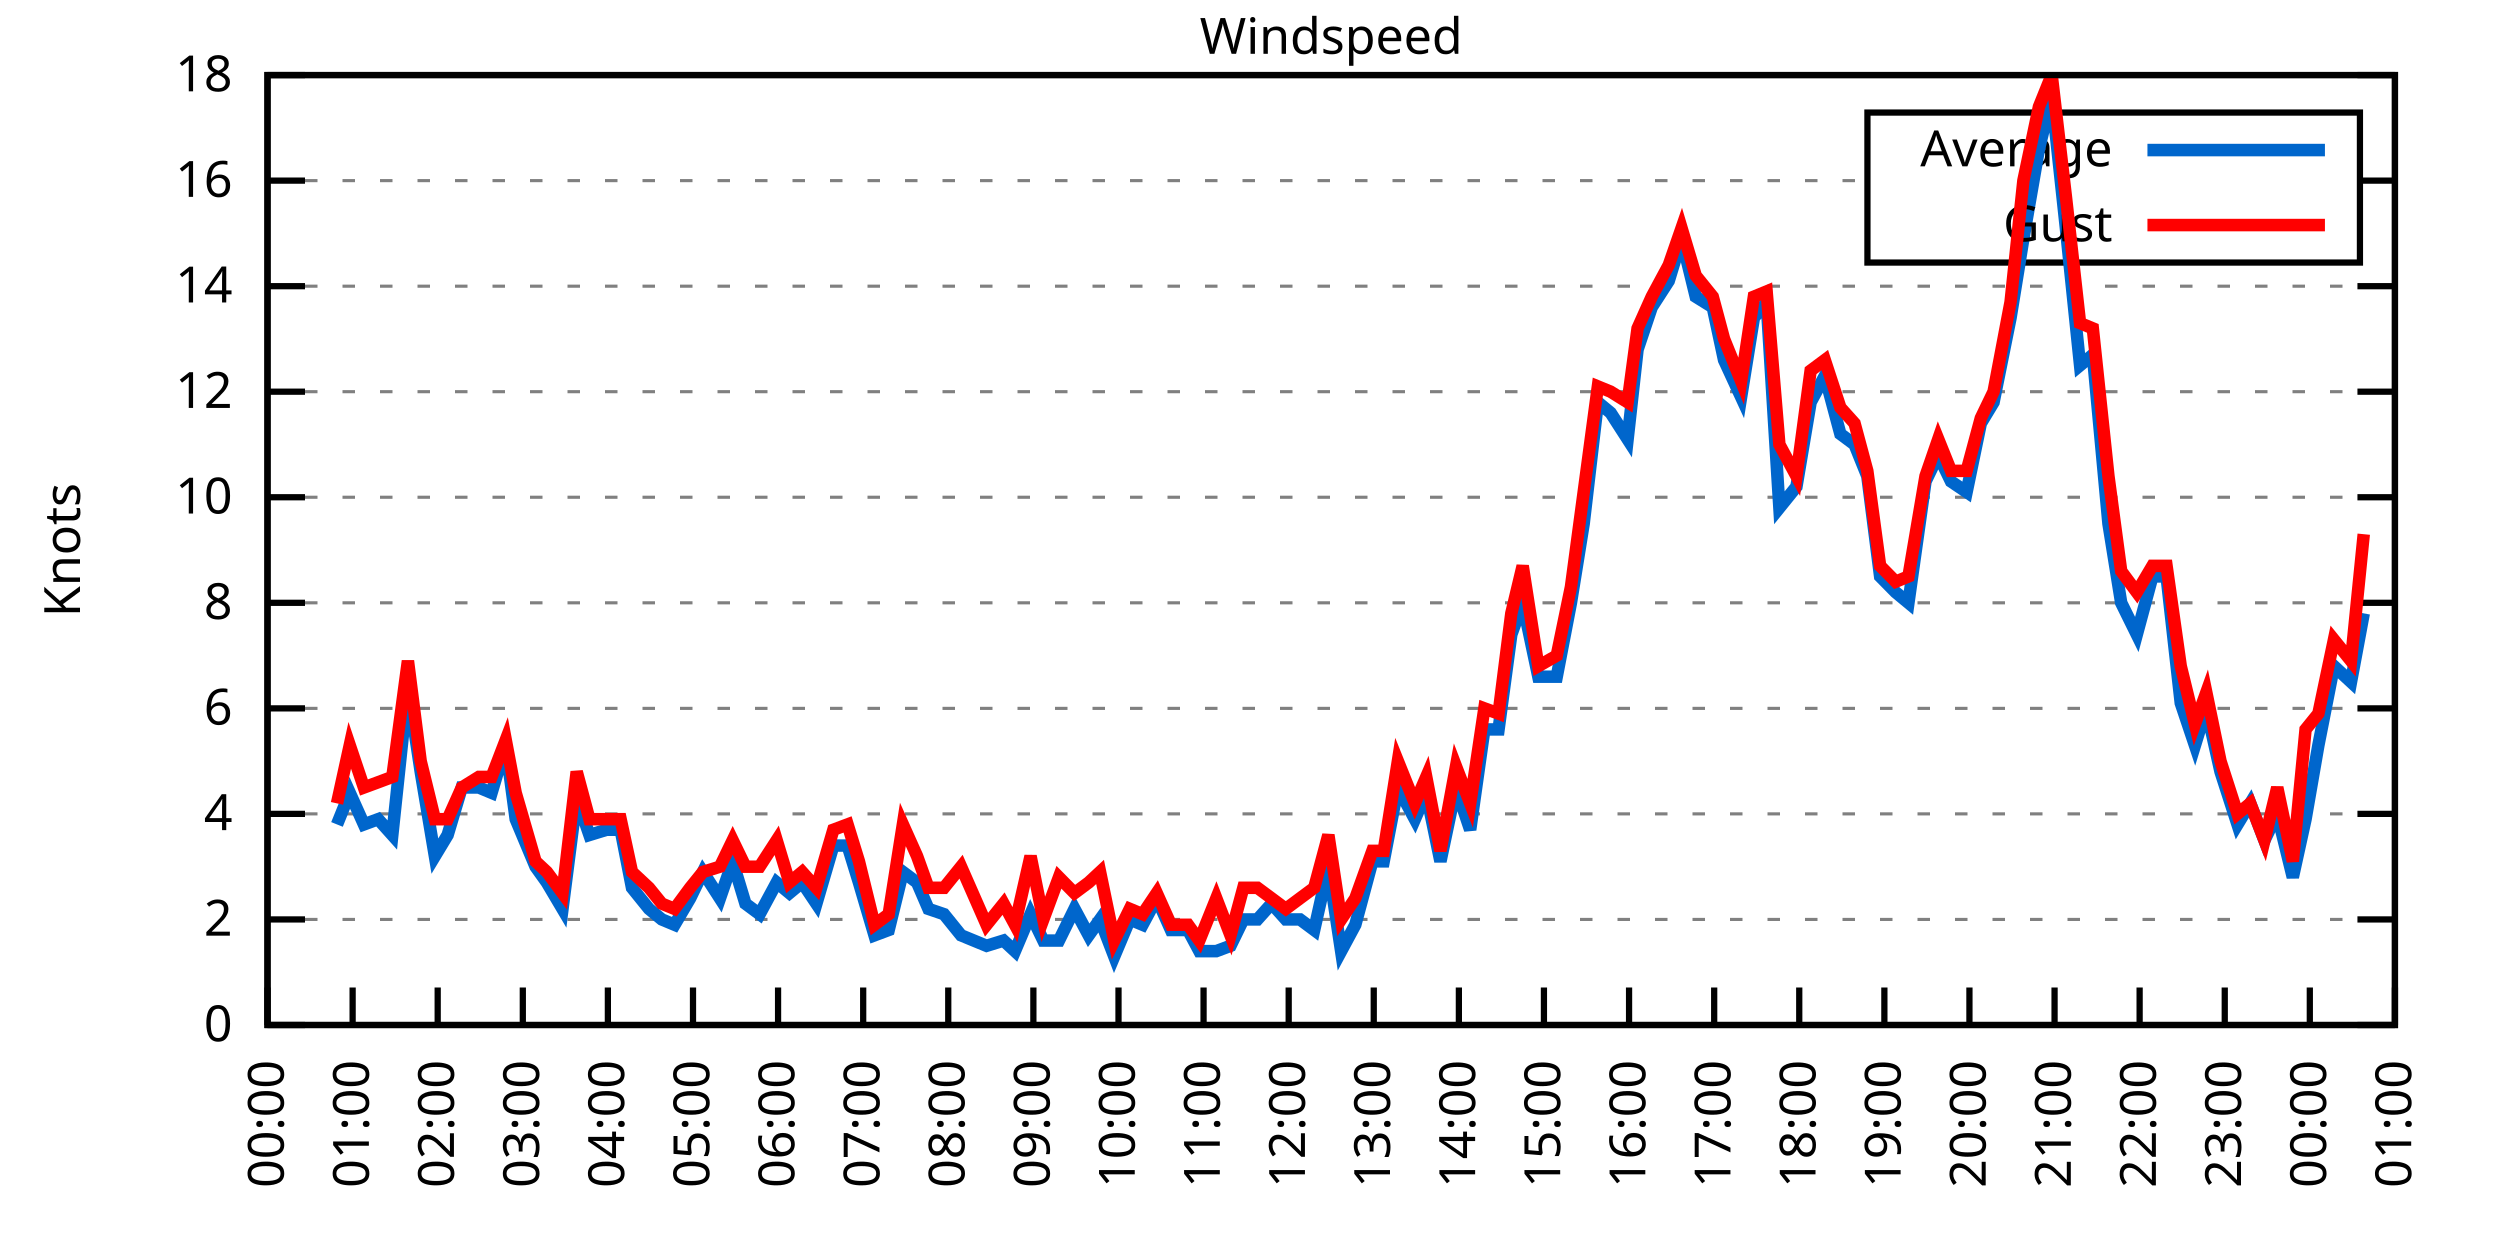
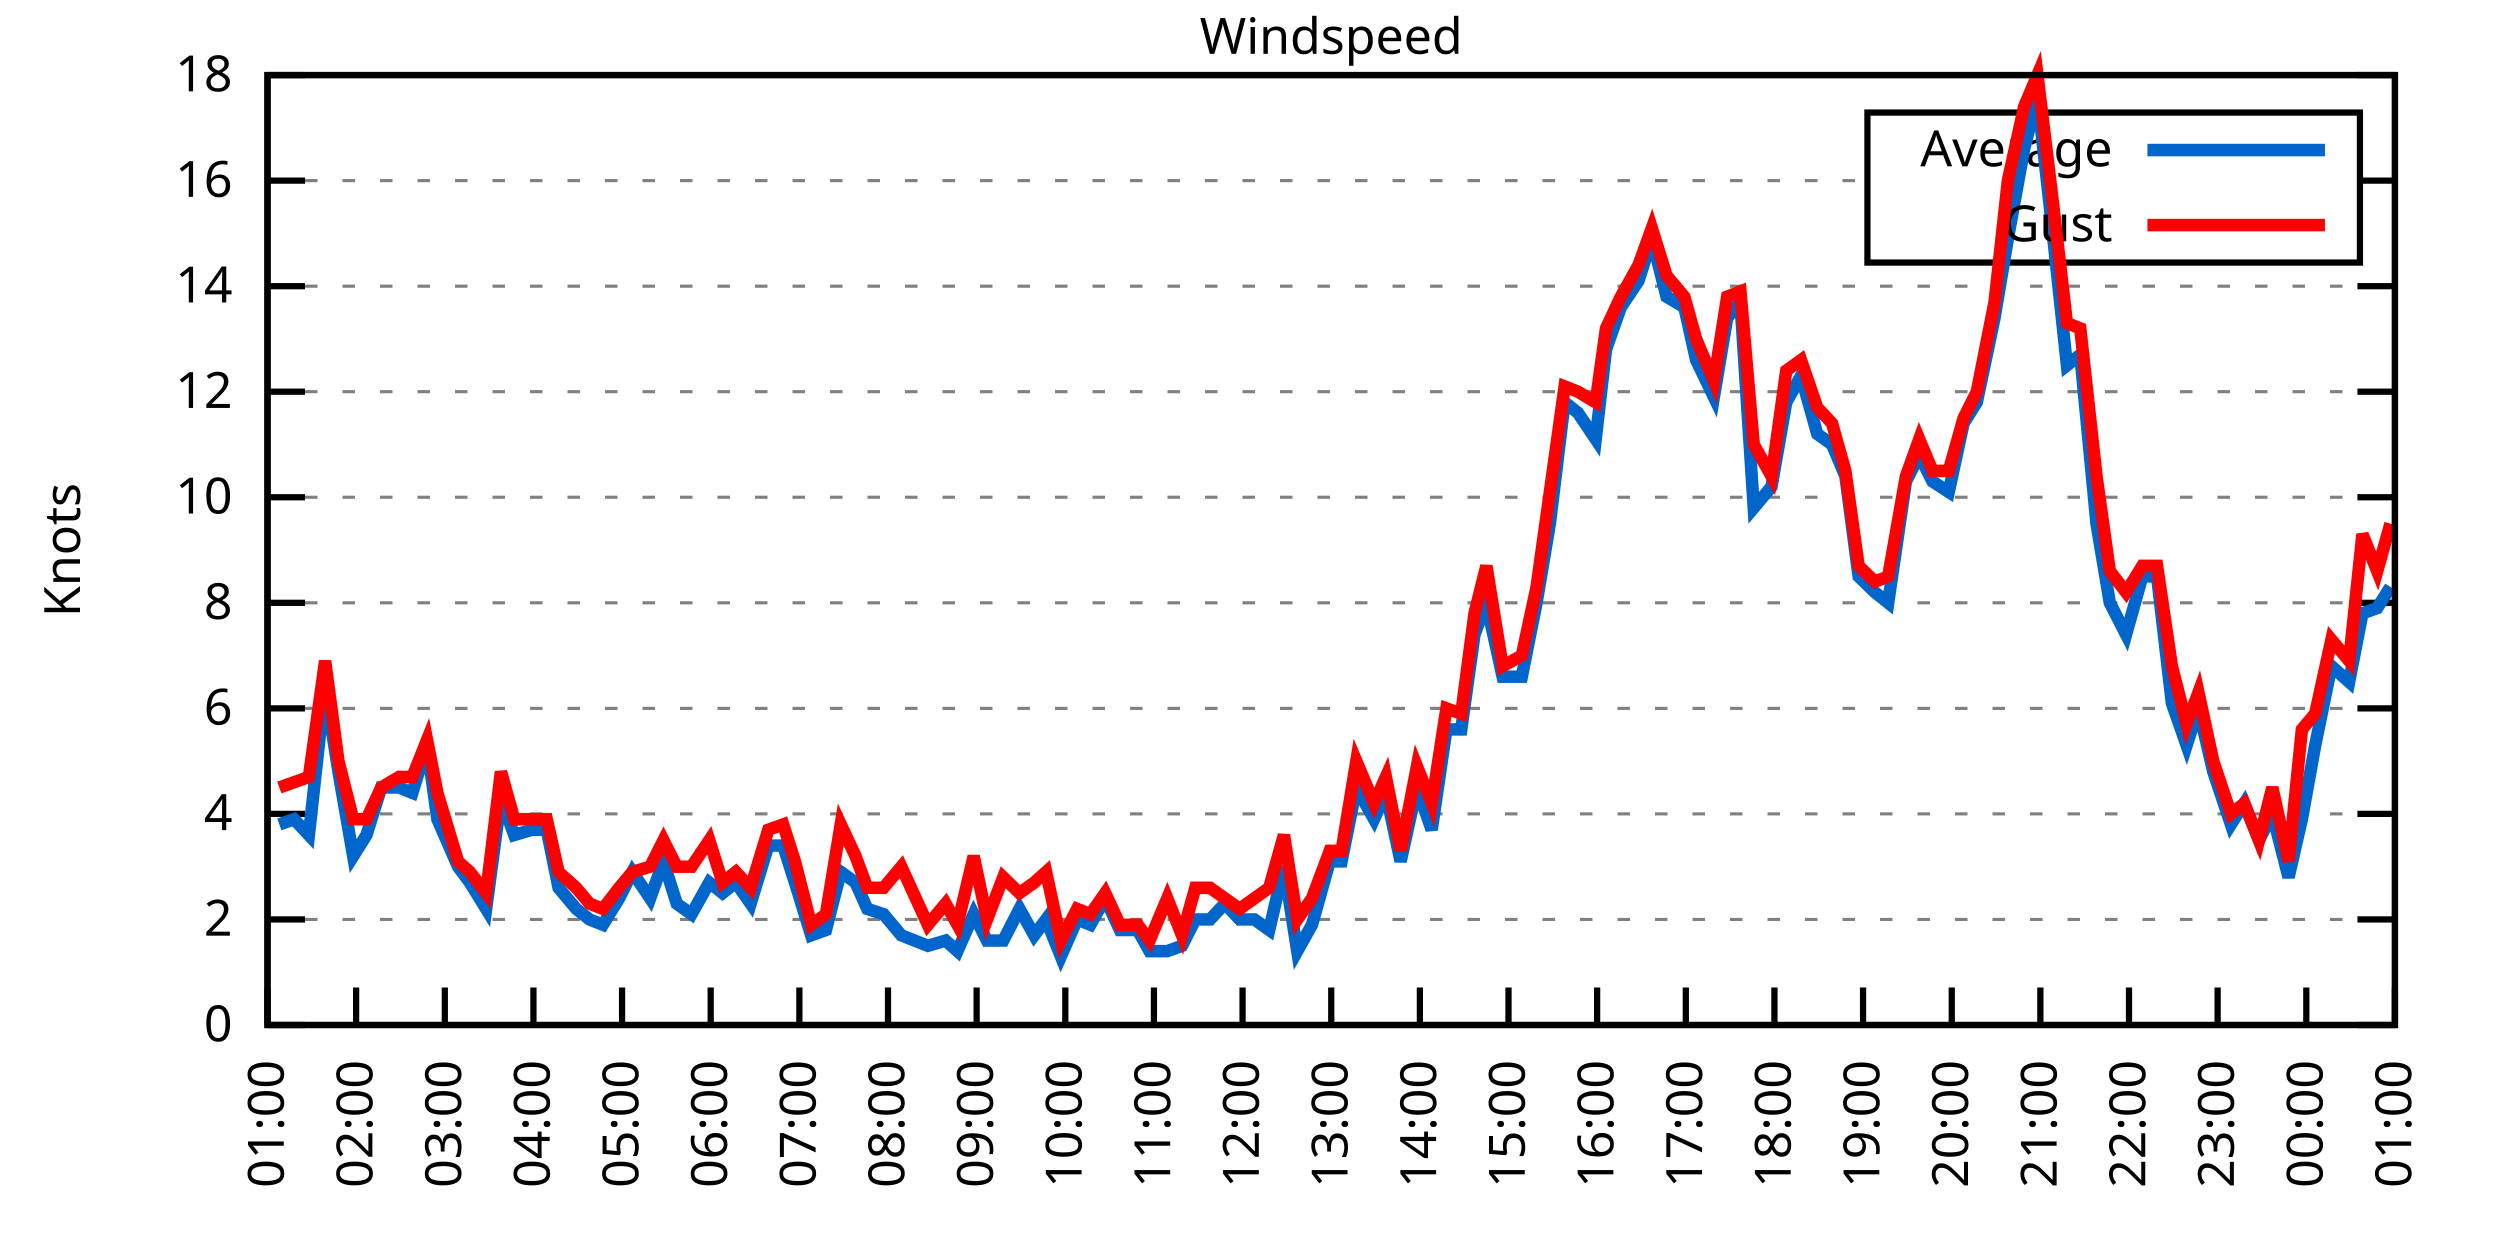
<svg xmlns="http://www.w3.org/2000/svg" xmlns:xlink="http://www.w3.org/1999/xlink" width="400" height="200" viewBox="0 0 400 200">
  <g id="gnuplot_canvas">
    <rect x="0" y="0" width="400" height="200" fill="none" />
    <defs>
      <circle id="gpDot" r="0.5" stroke-width="0.5" stroke="currentColor" />
      <path id="gpPt0" stroke-width="0.333" stroke="currentColor" d="M-1,0 h2 M0,-1 v2" />
      <path id="gpPt1" stroke-width="0.333" stroke="currentColor" d="M-1,-1 L1,1 M1,-1 L-1,1" />
      <path id="gpPt2" stroke-width="0.333" stroke="currentColor" d="M-1,0 L1,0 M0,-1 L0,1 M-1,-1 L1,1 M-1,1 L1,-1" />
      <rect id="gpPt3" stroke-width="0.333" stroke="currentColor" x="-1" y="-1" width="2" height="2" />
      <rect id="gpPt4" stroke-width="0.333" stroke="currentColor" fill="currentColor" x="-1" y="-1" width="2" height="2" />
      <circle id="gpPt5" stroke-width="0.333" stroke="currentColor" cx="0" cy="0" r="1" />
      <use xlink:href="#gpPt5" id="gpPt6" fill="currentColor" stroke="none" />
      <path id="gpPt7" stroke-width="0.333" stroke="currentColor" d="M0,-1.33 L-1.33,0.67 L1.33,0.67 z" />
      <use xlink:href="#gpPt7" id="gpPt8" fill="currentColor" stroke="none" />
      <use xlink:href="#gpPt7" id="gpPt9" stroke="currentColor" transform="rotate(180)" />
      <use xlink:href="#gpPt9" id="gpPt10" fill="currentColor" stroke="none" />
      <use xlink:href="#gpPt3" id="gpPt11" stroke="currentColor" transform="rotate(45)" />
      <use xlink:href="#gpPt11" id="gpPt12" fill="currentColor" stroke="none" />
      <path id="gpPt13" stroke-width="0.333" stroke="currentColor" d="M0,1.330 L1.265,0.411 L0.782,-1.067 L-0.782,-1.076 L-1.265,0.411 z" />
      <use xlink:href="#gpPt13" id="gpPt14" fill="currentColor" stroke="none" />
      <filter id="textbox" filterUnits="objectBoundingBox" x="0" y="0" height="1" width="1">
        <feFlood flood-color="white" flood-opacity="1" result="bgnd" />
        <feComposite in="SourceGraphic" in2="bgnd" operator="atop" />
      </filter>
      <filter id="greybox" filterUnits="objectBoundingBox" x="0" y="0" height="1" width="1">
        <feFlood flood-color="lightgrey" flood-opacity="1" result="grey" />
        <feComposite in="SourceGraphic" in2="grey" operator="atop" />
      </filter>
    </defs>
    <g fill="none" color="white" stroke="currentColor" stroke-width="1.00" stroke-linecap="butt" stroke-linejoin="miter">
</g>
    <g fill="none" color="black" stroke="currentColor" stroke-width="1.00" stroke-linecap="butt" stroke-linejoin="miter">
      <g stroke="none" shape-rendering="crispEdges">
        <polygon fill="rgb(255, 255, 255)" points="42.80,164.00 383.18,164.00 383.18,12.02 42.80,12.02 " />
      </g>
    </g>
    <g fill="none" color="black" stroke="currentColor" stroke-width="1.00" stroke-linecap="butt" stroke-linejoin="miter">
</g>
    <g fill="none" color="black" stroke="black" stroke-width="0.50" stroke-linecap="butt" stroke-linejoin="miter">
</g>
    <g fill="none" color="gray" stroke="currentColor" stroke-width="0.50" stroke-linecap="butt" stroke-linejoin="miter">
      <path stroke="gray" stroke-dasharray="2,4" class="gridline" d="M42.80,164.00 L383.19,164.00  " />
    </g>
    <g fill="none" color="gray" stroke="gray" stroke-width="1.00" stroke-linecap="butt" stroke-linejoin="miter">
</g>
    <g fill="none" color="black" stroke="currentColor" stroke-width="1.00" stroke-linecap="butt" stroke-linejoin="miter">
      <path stroke="black" d="M42.80,164.00 L48.80,164.00 M383.19,164.00 L377.19,164.00  " />
      <g transform="translate(37.20,166.60)" stroke="none" fill="black" font-family="Sans" font-size="8.00" text-anchor="end">
        <text>
          <tspan font-family="Sans"> 0</tspan>
        </text>
      </g>
    </g>
    <g fill="none" color="black" stroke="currentColor" stroke-width="1.00" stroke-linecap="butt" stroke-linejoin="miter">
</g>
    <g fill="none" color="black" stroke="black" stroke-width="0.50" stroke-linecap="butt" stroke-linejoin="miter">
</g>
    <g fill="none" color="gray" stroke="currentColor" stroke-width="0.50" stroke-linecap="butt" stroke-linejoin="miter">
      <path stroke="gray" stroke-dasharray="2,4" class="gridline" d="M42.80,147.11 L383.19,147.11  " />
    </g>
    <g fill="none" color="gray" stroke="gray" stroke-width="1.00" stroke-linecap="butt" stroke-linejoin="miter">
</g>
    <g fill="none" color="black" stroke="currentColor" stroke-width="1.00" stroke-linecap="butt" stroke-linejoin="miter">
      <path stroke="black" d="M42.80,147.11 L48.80,147.11 M383.19,147.11 L377.19,147.11  " />
      <g transform="translate(37.20,149.71)" stroke="none" fill="black" font-family="Sans" font-size="8.00" text-anchor="end">
        <text>
          <tspan font-family="Sans"> 2</tspan>
        </text>
      </g>
    </g>
    <g fill="none" color="black" stroke="currentColor" stroke-width="1.00" stroke-linecap="butt" stroke-linejoin="miter">
</g>
    <g fill="none" color="black" stroke="black" stroke-width="0.50" stroke-linecap="butt" stroke-linejoin="miter">
</g>
    <g fill="none" color="gray" stroke="currentColor" stroke-width="0.50" stroke-linecap="butt" stroke-linejoin="miter">
      <path stroke="gray" stroke-dasharray="2,4" class="gridline" d="M42.80,130.22 L383.19,130.22  " />
    </g>
    <g fill="none" color="gray" stroke="gray" stroke-width="1.00" stroke-linecap="butt" stroke-linejoin="miter">
</g>
    <g fill="none" color="black" stroke="currentColor" stroke-width="1.00" stroke-linecap="butt" stroke-linejoin="miter">
      <path stroke="black" d="M42.80,130.22 L48.80,130.22 M383.19,130.22 L377.19,130.22  " />
      <g transform="translate(37.20,132.82)" stroke="none" fill="black" font-family="Sans" font-size="8.00" text-anchor="end">
        <text>
          <tspan font-family="Sans"> 4</tspan>
        </text>
      </g>
    </g>
    <g fill="none" color="black" stroke="currentColor" stroke-width="1.00" stroke-linecap="butt" stroke-linejoin="miter">
</g>
    <g fill="none" color="black" stroke="black" stroke-width="0.50" stroke-linecap="butt" stroke-linejoin="miter">
</g>
    <g fill="none" color="gray" stroke="currentColor" stroke-width="0.50" stroke-linecap="butt" stroke-linejoin="miter">
      <path stroke="gray" stroke-dasharray="2,4" class="gridline" d="M42.80,113.34 L383.19,113.34  " />
    </g>
    <g fill="none" color="gray" stroke="gray" stroke-width="1.00" stroke-linecap="butt" stroke-linejoin="miter">
</g>
    <g fill="none" color="black" stroke="currentColor" stroke-width="1.00" stroke-linecap="butt" stroke-linejoin="miter">
      <path stroke="black" d="M42.80,113.34 L48.80,113.34 M383.19,113.34 L377.19,113.34  " />
      <g transform="translate(37.20,115.94)" stroke="none" fill="black" font-family="Sans" font-size="8.00" text-anchor="end">
        <text>
          <tspan font-family="Sans"> 6</tspan>
        </text>
      </g>
    </g>
    <g fill="none" color="black" stroke="currentColor" stroke-width="1.00" stroke-linecap="butt" stroke-linejoin="miter">
</g>
    <g fill="none" color="black" stroke="black" stroke-width="0.50" stroke-linecap="butt" stroke-linejoin="miter">
</g>
    <g fill="none" color="gray" stroke="currentColor" stroke-width="0.50" stroke-linecap="butt" stroke-linejoin="miter">
      <path stroke="gray" stroke-dasharray="2,4" class="gridline" d="M42.80,96.45 L383.19,96.45  " />
    </g>
    <g fill="none" color="gray" stroke="gray" stroke-width="1.00" stroke-linecap="butt" stroke-linejoin="miter">
</g>
    <g fill="none" color="black" stroke="currentColor" stroke-width="1.00" stroke-linecap="butt" stroke-linejoin="miter">
      <path stroke="black" d="M42.80,96.45 L48.80,96.45 M383.19,96.45 L377.19,96.45  " />
      <g transform="translate(37.20,99.05)" stroke="none" fill="black" font-family="Sans" font-size="8.00" text-anchor="end">
        <text>
          <tspan font-family="Sans"> 8</tspan>
        </text>
      </g>
    </g>
    <g fill="none" color="black" stroke="currentColor" stroke-width="1.00" stroke-linecap="butt" stroke-linejoin="miter">
</g>
    <g fill="none" color="black" stroke="black" stroke-width="0.50" stroke-linecap="butt" stroke-linejoin="miter">
</g>
    <g fill="none" color="gray" stroke="currentColor" stroke-width="0.50" stroke-linecap="butt" stroke-linejoin="miter">
      <path stroke="gray" stroke-dasharray="2,4" class="gridline" d="M42.80,79.56 L383.19,79.56  " />
    </g>
    <g fill="none" color="gray" stroke="gray" stroke-width="1.00" stroke-linecap="butt" stroke-linejoin="miter">
</g>
    <g fill="none" color="black" stroke="currentColor" stroke-width="1.00" stroke-linecap="butt" stroke-linejoin="miter">
      <path stroke="black" d="M42.80,79.56 L48.80,79.56 M383.19,79.56 L377.19,79.56  " />
      <g transform="translate(37.20,82.16)" stroke="none" fill="black" font-family="Sans" font-size="8.00" text-anchor="end">
        <text>
          <tspan font-family="Sans"> 10</tspan>
        </text>
      </g>
    </g>
    <g fill="none" color="black" stroke="currentColor" stroke-width="1.00" stroke-linecap="butt" stroke-linejoin="miter">
</g>
    <g fill="none" color="black" stroke="black" stroke-width="0.50" stroke-linecap="butt" stroke-linejoin="miter">
</g>
    <g fill="none" color="gray" stroke="currentColor" stroke-width="0.50" stroke-linecap="butt" stroke-linejoin="miter">
      <path stroke="gray" stroke-dasharray="2,4" class="gridline" d="M42.80,62.67 L383.19,62.67  " />
    </g>
    <g fill="none" color="gray" stroke="gray" stroke-width="1.00" stroke-linecap="butt" stroke-linejoin="miter">
</g>
    <g fill="none" color="black" stroke="currentColor" stroke-width="1.00" stroke-linecap="butt" stroke-linejoin="miter">
      <path stroke="black" d="M42.80,62.67 L48.80,62.67 M383.19,62.67 L377.19,62.67  " />
      <g transform="translate(37.20,65.27)" stroke="none" fill="black" font-family="Sans" font-size="8.00" text-anchor="end">
        <text>
          <tspan font-family="Sans"> 12</tspan>
        </text>
      </g>
    </g>
    <g fill="none" color="black" stroke="currentColor" stroke-width="1.00" stroke-linecap="butt" stroke-linejoin="miter">
</g>
    <g fill="none" color="black" stroke="black" stroke-width="0.50" stroke-linecap="butt" stroke-linejoin="miter">
</g>
    <g fill="none" color="gray" stroke="currentColor" stroke-width="0.50" stroke-linecap="butt" stroke-linejoin="miter">
      <path stroke="gray" stroke-dasharray="2,4" class="gridline" d="M42.80,45.79 L383.19,45.79  " />
    </g>
    <g fill="none" color="gray" stroke="gray" stroke-width="1.00" stroke-linecap="butt" stroke-linejoin="miter">
</g>
    <g fill="none" color="black" stroke="currentColor" stroke-width="1.00" stroke-linecap="butt" stroke-linejoin="miter">
      <path stroke="black" d="M42.80,45.79 L48.80,45.79 M383.19,45.79 L377.19,45.79  " />
      <g transform="translate(37.20,48.39)" stroke="none" fill="black" font-family="Sans" font-size="8.00" text-anchor="end">
        <text>
          <tspan font-family="Sans"> 14</tspan>
        </text>
      </g>
    </g>
    <g fill="none" color="black" stroke="currentColor" stroke-width="1.00" stroke-linecap="butt" stroke-linejoin="miter">
</g>
    <g fill="none" color="black" stroke="black" stroke-width="0.50" stroke-linecap="butt" stroke-linejoin="miter">
</g>
    <g fill="none" color="gray" stroke="currentColor" stroke-width="0.50" stroke-linecap="butt" stroke-linejoin="miter">
      <path stroke="gray" stroke-dasharray="2,4" class="gridline" d="M42.80,28.90 L298.79,28.90 M377.59,28.90 L383.19,28.90  " />
    </g>
    <g fill="none" color="gray" stroke="gray" stroke-width="1.00" stroke-linecap="butt" stroke-linejoin="miter">
</g>
    <g fill="none" color="black" stroke="currentColor" stroke-width="1.00" stroke-linecap="butt" stroke-linejoin="miter">
      <path stroke="black" d="M42.80,28.90 L48.80,28.90 M383.19,28.90 L377.19,28.90  " />
      <g transform="translate(37.20,31.50)" stroke="none" fill="black" font-family="Sans" font-size="8.00" text-anchor="end">
        <text>
          <tspan font-family="Sans"> 16</tspan>
        </text>
      </g>
    </g>
    <g fill="none" color="black" stroke="currentColor" stroke-width="1.00" stroke-linecap="butt" stroke-linejoin="miter">
</g>
    <g fill="none" color="black" stroke="black" stroke-width="0.50" stroke-linecap="butt" stroke-linejoin="miter">
</g>
    <g fill="none" color="gray" stroke="currentColor" stroke-width="0.50" stroke-linecap="butt" stroke-linejoin="miter">
      <path stroke="gray" stroke-dasharray="2,4" class="gridline" d="M42.80,12.01 L383.19,12.01  " />
    </g>
    <g fill="none" color="gray" stroke="gray" stroke-width="1.00" stroke-linecap="butt" stroke-linejoin="miter">
</g>
    <g fill="none" color="black" stroke="currentColor" stroke-width="1.00" stroke-linecap="butt" stroke-linejoin="miter">
      <path stroke="black" d="M42.80,12.01 L48.80,12.01 M383.19,12.01 L377.19,12.01  " />
      <g transform="translate(37.20,14.61)" stroke="none" fill="black" font-family="Sans" font-size="8.00" text-anchor="end">
        <text>
          <tspan font-family="Sans"> 18</tspan>
        </text>
      </g>
    </g>
    <g fill="none" color="black" stroke="currentColor" stroke-width="1.00" stroke-linecap="butt" stroke-linejoin="miter">
      <path stroke="black" d="M42.80,164.00 L42.80,158.00  " />
      <g transform="translate(45.40,169.60) rotate(270.00)" stroke="none" fill="black" font-family="Sans" font-size="8.00" text-anchor="end">
        <text>
-           <tspan font-family="Sans">00:00</tspan>
-         </text>
-       </g>
-     </g>
-     <g fill="none" color="black" stroke="currentColor" stroke-width="1.00" stroke-linecap="butt" stroke-linejoin="miter">
-       <path stroke="black" d="M56.42,164.00 L56.42,158.00  " />
-       <g transform="translate(59.02,169.60) rotate(270.00)" stroke="none" fill="black" font-family="Sans" font-size="8.00" text-anchor="end">
-         <text>
          <tspan font-family="Sans">01:00</tspan>
        </text>
      </g>
    </g>
    <g fill="none" color="black" stroke="currentColor" stroke-width="1.00" stroke-linecap="butt" stroke-linejoin="miter">
-       <path stroke="black" d="M70.03,164.00 L70.03,158.00  " />
-       <g transform="translate(72.63,169.60) rotate(270.00)" stroke="none" fill="black" font-family="Sans" font-size="8.00" text-anchor="end">
+       <path stroke="black" d="M56.98,164.00 L56.98,158.00  " />
+       <g transform="translate(59.58,169.60) rotate(270.00)" stroke="none" fill="black" font-family="Sans" font-size="8.00" text-anchor="end">
        <text>
          <tspan font-family="Sans">02:00</tspan>
        </text>
      </g>
    </g>
    <g fill="none" color="black" stroke="currentColor" stroke-width="1.00" stroke-linecap="butt" stroke-linejoin="miter">
-       <path stroke="black" d="M83.65,164.00 L83.65,158.00  " />
-       <g transform="translate(86.25,169.60) rotate(270.00)" stroke="none" fill="black" font-family="Sans" font-size="8.00" text-anchor="end">
+       <path stroke="black" d="M71.17,164.00 L71.17,158.00  " />
+       <g transform="translate(73.77,169.60) rotate(270.00)" stroke="none" fill="black" font-family="Sans" font-size="8.00" text-anchor="end">
        <text>
          <tspan font-family="Sans">03:00</tspan>
        </text>
      </g>
    </g>
    <g fill="none" color="black" stroke="currentColor" stroke-width="1.00" stroke-linecap="butt" stroke-linejoin="miter">
-       <path stroke="black" d="M97.26,164.00 L97.26,158.00  " />
-       <g transform="translate(99.86,169.60) rotate(270.00)" stroke="none" fill="black" font-family="Sans" font-size="8.00" text-anchor="end">
+       <path stroke="black" d="M85.35,164.00 L85.35,158.00  " />
+       <g transform="translate(87.95,169.60) rotate(270.00)" stroke="none" fill="black" font-family="Sans" font-size="8.00" text-anchor="end">
        <text>
          <tspan font-family="Sans">04:00</tspan>
        </text>
      </g>
    </g>
    <g fill="none" color="black" stroke="currentColor" stroke-width="1.00" stroke-linecap="butt" stroke-linejoin="miter">
-       <path stroke="black" d="M110.88,164.00 L110.88,158.00  " />
-       <g transform="translate(113.48,169.60) rotate(270.00)" stroke="none" fill="black" font-family="Sans" font-size="8.00" text-anchor="end">
+       <path stroke="black" d="M99.53,164.00 L99.53,158.00  " />
+       <g transform="translate(102.13,169.60) rotate(270.00)" stroke="none" fill="black" font-family="Sans" font-size="8.00" text-anchor="end">
        <text>
          <tspan font-family="Sans">05:00</tspan>
        </text>
      </g>
    </g>
    <g fill="none" color="black" stroke="currentColor" stroke-width="1.00" stroke-linecap="butt" stroke-linejoin="miter">
-       <path stroke="black" d="M124.49,164.00 L124.49,158.00  " />
-       <g transform="translate(127.09,169.60) rotate(270.00)" stroke="none" fill="black" font-family="Sans" font-size="8.00" text-anchor="end">
+       <path stroke="black" d="M113.71,164.00 L113.71,158.00  " />
+       <g transform="translate(116.31,169.60) rotate(270.00)" stroke="none" fill="black" font-family="Sans" font-size="8.00" text-anchor="end">
        <text>
          <tspan font-family="Sans">06:00</tspan>
        </text>
      </g>
    </g>
    <g fill="none" color="black" stroke="currentColor" stroke-width="1.00" stroke-linecap="butt" stroke-linejoin="miter">
-       <path stroke="black" d="M138.11,164.00 L138.11,158.00  " />
-       <g transform="translate(140.71,169.60) rotate(270.00)" stroke="none" fill="black" font-family="Sans" font-size="8.00" text-anchor="end">
+       <path stroke="black" d="M127.90,164.00 L127.90,158.00  " />
+       <g transform="translate(130.50,169.60) rotate(270.00)" stroke="none" fill="black" font-family="Sans" font-size="8.00" text-anchor="end">
        <text>
          <tspan font-family="Sans">07:00</tspan>
        </text>
      </g>
    </g>
    <g fill="none" color="black" stroke="currentColor" stroke-width="1.00" stroke-linecap="butt" stroke-linejoin="miter">
-       <path stroke="black" d="M151.72,164.00 L151.72,158.00  " />
-       <g transform="translate(154.32,169.60) rotate(270.00)" stroke="none" fill="black" font-family="Sans" font-size="8.00" text-anchor="end">
+       <path stroke="black" d="M142.08,164.00 L142.08,158.00  " />
+       <g transform="translate(144.68,169.60) rotate(270.00)" stroke="none" fill="black" font-family="Sans" font-size="8.00" text-anchor="end">
        <text>
          <tspan font-family="Sans">08:00</tspan>
        </text>
      </g>
    </g>
    <g fill="none" color="black" stroke="currentColor" stroke-width="1.00" stroke-linecap="butt" stroke-linejoin="miter">
-       <path stroke="black" d="M165.34,164.00 L165.34,158.00  " />
-       <g transform="translate(167.94,169.60) rotate(270.00)" stroke="none" fill="black" font-family="Sans" font-size="8.00" text-anchor="end">
+       <path stroke="black" d="M156.26,164.00 L156.26,158.00  " />
+       <g transform="translate(158.86,169.60) rotate(270.00)" stroke="none" fill="black" font-family="Sans" font-size="8.00" text-anchor="end">
        <text>
          <tspan font-family="Sans">09:00</tspan>
        </text>
      </g>
    </g>
    <g fill="none" color="black" stroke="currentColor" stroke-width="1.00" stroke-linecap="butt" stroke-linejoin="miter">
-       <path stroke="black" d="M178.96,164.00 L178.96,158.00  " />
-       <g transform="translate(181.56,169.60) rotate(270.00)" stroke="none" fill="black" font-family="Sans" font-size="8.00" text-anchor="end">
+       <path stroke="black" d="M170.45,164.00 L170.45,158.00  " />
+       <g transform="translate(173.05,169.60) rotate(270.00)" stroke="none" fill="black" font-family="Sans" font-size="8.00" text-anchor="end">
        <text>
          <tspan font-family="Sans">10:00</tspan>
        </text>
      </g>
    </g>
    <g fill="none" color="black" stroke="currentColor" stroke-width="1.00" stroke-linecap="butt" stroke-linejoin="miter">
-       <path stroke="black" d="M192.57,164.00 L192.57,158.00  " />
-       <g transform="translate(195.17,169.60) rotate(270.00)" stroke="none" fill="black" font-family="Sans" font-size="8.00" text-anchor="end">
+       <path stroke="black" d="M184.63,164.00 L184.63,158.00  " />
+       <g transform="translate(187.23,169.60) rotate(270.00)" stroke="none" fill="black" font-family="Sans" font-size="8.00" text-anchor="end">
        <text>
          <tspan font-family="Sans">11:00</tspan>
        </text>
      </g>
    </g>
    <g fill="none" color="black" stroke="currentColor" stroke-width="1.00" stroke-linecap="butt" stroke-linejoin="miter">
-       <path stroke="black" d="M206.19,164.00 L206.19,158.00  " />
-       <g transform="translate(208.79,169.60) rotate(270.00)" stroke="none" fill="black" font-family="Sans" font-size="8.00" text-anchor="end">
+       <path stroke="black" d="M198.81,164.00 L198.81,158.00  " />
+       <g transform="translate(201.41,169.60) rotate(270.00)" stroke="none" fill="black" font-family="Sans" font-size="8.00" text-anchor="end">
        <text>
          <tspan font-family="Sans">12:00</tspan>
        </text>
      </g>
    </g>
    <g fill="none" color="black" stroke="currentColor" stroke-width="1.00" stroke-linecap="butt" stroke-linejoin="miter">
-       <path stroke="black" d="M219.80,164.00 L219.80,158.00  " />
-       <g transform="translate(222.40,169.60) rotate(270.00)" stroke="none" fill="black" font-family="Sans" font-size="8.00" text-anchor="end">
+       <path stroke="black" d="M213.00,164.00 L213.00,158.00  " />
+       <g transform="translate(215.60,169.60) rotate(270.00)" stroke="none" fill="black" font-family="Sans" font-size="8.00" text-anchor="end">
        <text>
          <tspan font-family="Sans">13:00</tspan>
        </text>
      </g>
    </g>
    <g fill="none" color="black" stroke="currentColor" stroke-width="1.00" stroke-linecap="butt" stroke-linejoin="miter">
-       <path stroke="black" d="M233.42,164.00 L233.42,158.00  " />
-       <g transform="translate(236.02,169.60) rotate(270.00)" stroke="none" fill="black" font-family="Sans" font-size="8.00" text-anchor="end">
+       <path stroke="black" d="M227.18,164.00 L227.18,158.00  " />
+       <g transform="translate(229.78,169.60) rotate(270.00)" stroke="none" fill="black" font-family="Sans" font-size="8.00" text-anchor="end">
        <text>
          <tspan font-family="Sans">14:00</tspan>
        </text>
      </g>
    </g>
    <g fill="none" color="black" stroke="currentColor" stroke-width="1.00" stroke-linecap="butt" stroke-linejoin="miter">
-       <path stroke="black" d="M247.03,164.00 L247.03,158.00  " />
-       <g transform="translate(249.63,169.60) rotate(270.00)" stroke="none" fill="black" font-family="Sans" font-size="8.00" text-anchor="end">
+       <path stroke="black" d="M241.36,164.00 L241.36,158.00  " />
+       <g transform="translate(243.96,169.60) rotate(270.00)" stroke="none" fill="black" font-family="Sans" font-size="8.00" text-anchor="end">
        <text>
          <tspan font-family="Sans">15:00</tspan>
        </text>
      </g>
    </g>
    <g fill="none" color="black" stroke="currentColor" stroke-width="1.00" stroke-linecap="butt" stroke-linejoin="miter">
-       <path stroke="black" d="M260.65,164.00 L260.65,158.00  " />
-       <g transform="translate(263.25,169.60) rotate(270.00)" stroke="none" fill="black" font-family="Sans" font-size="8.00" text-anchor="end">
+       <path stroke="black" d="M255.54,164.00 L255.54,158.00  " />
+       <g transform="translate(258.14,169.60) rotate(270.00)" stroke="none" fill="black" font-family="Sans" font-size="8.00" text-anchor="end">
        <text>
          <tspan font-family="Sans">16:00</tspan>
        </text>
      </g>
    </g>
    <g fill="none" color="black" stroke="currentColor" stroke-width="1.00" stroke-linecap="butt" stroke-linejoin="miter">
-       <path stroke="black" d="M274.27,164.00 L274.27,158.00  " />
-       <g transform="translate(276.87,169.60) rotate(270.00)" stroke="none" fill="black" font-family="Sans" font-size="8.00" text-anchor="end">
+       <path stroke="black" d="M269.73,164.00 L269.73,158.00  " />
+       <g transform="translate(272.33,169.60) rotate(270.00)" stroke="none" fill="black" font-family="Sans" font-size="8.00" text-anchor="end">
        <text>
          <tspan font-family="Sans">17:00</tspan>
        </text>
      </g>
    </g>
    <g fill="none" color="black" stroke="currentColor" stroke-width="1.00" stroke-linecap="butt" stroke-linejoin="miter">
-       <path stroke="black" d="M287.88,164.00 L287.88,158.00  " />
-       <g transform="translate(290.48,169.60) rotate(270.00)" stroke="none" fill="black" font-family="Sans" font-size="8.00" text-anchor="end">
+       <path stroke="black" d="M283.91,164.00 L283.91,158.00  " />
+       <g transform="translate(286.51,169.60) rotate(270.00)" stroke="none" fill="black" font-family="Sans" font-size="8.00" text-anchor="end">
        <text>
          <tspan font-family="Sans">18:00</tspan>
        </text>
      </g>
    </g>
    <g fill="none" color="black" stroke="currentColor" stroke-width="1.00" stroke-linecap="butt" stroke-linejoin="miter">
-       <path stroke="black" d="M301.50,164.00 L301.50,158.00  " />
-       <g transform="translate(304.10,169.60) rotate(270.00)" stroke="none" fill="black" font-family="Sans" font-size="8.00" text-anchor="end">
+       <path stroke="black" d="M298.09,164.00 L298.09,158.00  " />
+       <g transform="translate(300.69,169.60) rotate(270.00)" stroke="none" fill="black" font-family="Sans" font-size="8.00" text-anchor="end">
        <text>
          <tspan font-family="Sans">19:00</tspan>
        </text>
      </g>
    </g>
    <g fill="none" color="black" stroke="currentColor" stroke-width="1.00" stroke-linecap="butt" stroke-linejoin="miter">
-       <path stroke="black" d="M315.11,164.00 L315.11,158.00  " />
-       <g transform="translate(317.71,169.60) rotate(270.00)" stroke="none" fill="black" font-family="Sans" font-size="8.00" text-anchor="end">
+       <path stroke="black" d="M312.28,164.00 L312.28,158.00  " />
+       <g transform="translate(314.88,169.60) rotate(270.00)" stroke="none" fill="black" font-family="Sans" font-size="8.00" text-anchor="end">
        <text>
          <tspan font-family="Sans">20:00</tspan>
        </text>
      </g>
    </g>
    <g fill="none" color="black" stroke="currentColor" stroke-width="1.00" stroke-linecap="butt" stroke-linejoin="miter">
-       <path stroke="black" d="M328.73,164.00 L328.73,158.00  " />
-       <g transform="translate(331.33,169.60) rotate(270.00)" stroke="none" fill="black" font-family="Sans" font-size="8.00" text-anchor="end">
+       <path stroke="black" d="M326.46,164.00 L326.46,158.00  " />
+       <g transform="translate(329.06,169.60) rotate(270.00)" stroke="none" fill="black" font-family="Sans" font-size="8.00" text-anchor="end">
        <text>
          <tspan font-family="Sans">21:00</tspan>
        </text>
      </g>
    </g>
    <g fill="none" color="black" stroke="currentColor" stroke-width="1.00" stroke-linecap="butt" stroke-linejoin="miter">
-       <path stroke="black" d="M342.34,164.00 L342.34,158.00  " />
-       <g transform="translate(344.94,169.60) rotate(270.00)" stroke="none" fill="black" font-family="Sans" font-size="8.00" text-anchor="end">
+       <path stroke="black" d="M340.64,164.00 L340.64,158.00  " />
+       <g transform="translate(343.24,169.60) rotate(270.00)" stroke="none" fill="black" font-family="Sans" font-size="8.00" text-anchor="end">
        <text>
          <tspan font-family="Sans">22:00</tspan>
        </text>
      </g>
    </g>
    <g fill="none" color="black" stroke="currentColor" stroke-width="1.00" stroke-linecap="butt" stroke-linejoin="miter">
-       <path stroke="black" d="M355.96,164.00 L355.96,158.00  " />
-       <g transform="translate(358.56,169.60) rotate(270.00)" stroke="none" fill="black" font-family="Sans" font-size="8.00" text-anchor="end">
+       <path stroke="black" d="M354.82,164.00 L354.82,158.00  " />
+       <g transform="translate(357.42,169.60) rotate(270.00)" stroke="none" fill="black" font-family="Sans" font-size="8.00" text-anchor="end">
        <text>
          <tspan font-family="Sans">23:00</tspan>
        </text>
      </g>
    </g>
    <g fill="none" color="black" stroke="currentColor" stroke-width="1.00" stroke-linecap="butt" stroke-linejoin="miter">
-       <path stroke="black" d="M369.57,164.00 L369.57,158.00  " />
-       <g transform="translate(372.17,169.60) rotate(270.00)" stroke="none" fill="black" font-family="Sans" font-size="8.00" text-anchor="end">
+       <path stroke="black" d="M369.01,164.00 L369.01,158.00  " />
+       <g transform="translate(371.61,169.60) rotate(270.00)" stroke="none" fill="black" font-family="Sans" font-size="8.00" text-anchor="end">
        <text>
          <tspan font-family="Sans">00:00</tspan>
        </text>
      </g>
    </g>
    <g fill="none" color="black" stroke="currentColor" stroke-width="1.00" stroke-linecap="butt" stroke-linejoin="miter">
      <path stroke="black" d="M383.19,164.00 L383.19,158.00  " />
      <g transform="translate(385.79,169.60) rotate(270.00)" stroke="none" fill="black" font-family="Sans" font-size="8.00" text-anchor="end">
        <text>
          <tspan font-family="Sans">01:00</tspan>
        </text>
      </g>
    </g>
    <g fill="none" color="black" stroke="currentColor" stroke-width="1.00" stroke-linecap="butt" stroke-linejoin="miter">
</g>
    <g fill="none" color="black" stroke="currentColor" stroke-width="1.00" stroke-linecap="butt" stroke-linejoin="miter">
      <path stroke="black" d="M42.80,12.01 L42.80,164.00 L383.19,164.00 L383.19,12.01 L42.80,12.01 Z  " />
    </g>
    <g fill="none" color="black" stroke="currentColor" stroke-width="1.00" stroke-linecap="butt" stroke-linejoin="miter">
</g>
    <g fill="none" color="black" stroke="currentColor" stroke-width="1.00" stroke-linecap="butt" stroke-linejoin="miter">
      <path stroke="black" d="M298.79,42.01 L298.79,18.01 L377.59,18.01 L377.59,42.01 L298.79,42.01 Z  " />
    </g>
    <g id="Windspeed_plot_1">
      <g fill="none" color="white" stroke="black" stroke-width="2.00" stroke-linecap="butt" stroke-linejoin="miter">
</g>
      <g fill="none" color="black" stroke="currentColor" stroke-width="2.00" stroke-linecap="butt" stroke-linejoin="miter">
        <g transform="translate(337.99,26.61)" stroke="none" fill="black" font-family="Sans" font-size="8.00" text-anchor="end">
          <text>
            <tspan font-family="Sans">Average</tspan>
          </text>
        </g>
      </g>
      <g fill="none" color="black" stroke="currentColor" stroke-width="2.00" stroke-linecap="butt" stroke-linejoin="miter">
-         <path stroke="rgb(  0, 102, 204)" d="M343.59,24.01 L371.99,24.01 M53.92,131.91 L55.96,126.85 L58.23,131.91 L60.50,131.07 L62.77,133.60 L65.27,109.96   L67.31,123.47 L69.58,136.98 L71.62,133.60 L73.89,126.00 L76.61,126.00 L78.65,126.85 L80.92,119.25 L82.51,131.07   L85.69,138.67 L87.50,141.20 L90.00,145.42 L92.27,127.69 L94.31,133.60 L97.04,132.76 L99.30,132.76 L101.12,142.05   L103.84,145.42 L105.89,147.11 L107.93,147.96 L110.42,143.73 L112.47,139.51 L115.19,143.73 L117.23,137.82 L119.27,144.58   L121.54,146.27 L124.27,141.20 L126.31,142.89 L128.35,141.20 L130.62,144.58 L133.34,135.29 L135.61,135.29 L137.43,141.20   L139.92,149.65 L142.19,148.80 L144.46,139.51 L146.73,141.20 L148.55,145.42 L151.04,146.27 L153.77,149.65 L157.85,151.33   L160.57,150.49 L162.39,152.18 L164.89,146.27 L166.93,150.49 L169.43,150.49 L171.92,145.42 L174.19,149.65 L176.01,147.11   L178.28,153.02 L180.77,147.11 L182.81,147.96 L185.08,143.73 L187.35,148.80 L190.08,148.80 L191.89,152.18 L194.61,152.18   L196.88,151.33 L198.93,147.11 L201.19,147.11 L203.46,144.58 L205.73,147.11 L208.00,147.11 L210.27,148.80 L212.54,138.67   L214.58,152.18 L216.85,147.96 L219.58,137.82 L221.39,137.82 L223.66,126.00 L226.38,131.07 L228.20,126.85 L230.47,137.82   L232.96,126.00 L235.23,132.76 L237.50,116.71 L239.77,116.71 L241.81,101.52 L243.63,96.45 L246.13,108.27 L249.08,108.27   L251.35,96.45 L253.39,83.78 L255.66,64.36 L257.70,66.05 L260.42,70.27 L262.01,55.92 L264.28,49.16 L267.00,44.94   L269.05,38.19 L271.32,47.47 L274.04,49.16 L275.85,57.61 L278.58,63.52 L280.62,50.85 L282.66,48.32 L284.70,81.25   L287.43,77.87 L289.70,64.36 L291.97,60.14 L294.46,69.43 L296.73,71.12 L298.77,76.18 L300.82,92.23 L303.31,94.76   L305.35,96.45 L308.08,77.03 L310.12,72.81 L312.16,77.03 L314.66,78.72 L316.93,67.74 L318.97,64.36 L321.69,50.85   L323.74,38.19 L326.23,23.83 L328.27,15.39 L330.54,36.50 L332.81,58.45 L334.85,56.76 L337.35,83.78 L339.39,96.45   L341.89,101.52 L344.39,92.23 L346.65,92.23 L348.92,112.49 L351.19,119.25 L353.01,113.34 L355.28,123.47 L358.00,131.91   L360.04,128.54 L362.31,134.45 L364.36,130.22 L366.85,140.36 L368.89,131.07 L370.94,119.25 L373.43,106.58 L376.16,109.11   L378.20,98.14  " />
+         <path stroke="rgb(  0, 102, 204)" d="M343.59,24.01 L371.99,24.01 M44.69,131.91 L47.05,131.07 L49.42,133.60 L52.02,109.96 L54.15,123.47 L56.51,136.98   L58.64,133.60 L61.00,126.00 L63.84,126.00 L65.97,126.85 L68.33,119.25 L69.98,131.07 L73.29,138.67 L75.18,141.20   L77.78,145.42 L80.15,127.69 L82.28,133.60 L85.11,132.76 L87.48,132.76 L89.37,142.05 L92.20,145.42 L94.33,147.11   L96.46,147.96 L99.06,143.73 L101.19,139.51 L104.02,143.73 L106.15,137.82 L108.28,144.58 L110.64,146.27 L113.48,141.20   L115.61,142.89 L117.73,141.20 L120.10,144.58 L122.93,135.29 L125.30,135.29 L127.19,141.20 L129.79,149.65 L132.15,148.80   L134.52,139.51 L136.88,141.20 L138.77,145.42 L141.37,146.27 L144.21,149.65 L148.46,151.33 L151.30,150.49 L153.19,152.18   L155.79,146.27 L157.92,150.49 L160.52,150.49 L163.12,145.42 L165.48,149.65 L167.37,147.11 L169.74,153.02 L172.34,147.11   L174.46,147.96 L176.83,143.73 L179.19,148.80 L182.03,148.80 L183.92,152.18 L186.76,152.18 L189.12,151.33 L191.25,147.11   L193.61,147.11 L195.98,144.58 L198.34,147.11 L200.70,147.11 L203.07,148.80 L205.43,138.67 L207.56,152.18 L209.92,147.96   L212.76,137.82 L214.65,137.82 L217.01,126.00 L219.85,131.07 L221.74,126.85 L224.10,137.82 L226.71,126.00 L229.07,132.76   L231.43,116.71 L233.80,116.71 L235.92,101.52 L237.82,96.45 L240.42,108.27 L243.49,108.27 L245.85,96.45 L247.98,83.78   L250.34,64.36 L252.47,66.05 L255.31,70.27 L256.96,55.92 L259.33,49.16 L262.16,44.94 L264.29,38.19 L266.65,47.47   L269.49,49.16 L271.38,57.61 L274.22,63.52 L276.35,50.85 L278.47,48.32 L280.60,81.25 L283.44,77.87 L285.80,64.36   L288.16,60.14 L290.76,69.43 L293.13,71.12 L295.26,76.18 L297.38,92.23 L299.98,94.76 L302.11,96.45 L304.95,77.03   L307.08,72.81 L309.20,77.03 L311.80,78.72 L314.17,67.74 L316.29,64.36 L319.13,50.85 L321.26,38.19 L323.86,23.83   L325.99,15.39 L328.35,36.50 L330.71,58.45 L332.84,56.76 L335.44,83.78 L337.57,96.45 L340.17,101.52 L342.77,92.23   L345.13,92.23 L347.50,112.49 L349.86,119.25 L351.75,113.34 L354.12,123.47 L356.95,131.91 L359.08,128.54 L361.44,134.45   L363.57,130.22 L366.17,140.36 L368.30,131.07 L370.43,119.25 L373.03,106.58 L375.86,109.11 L377.99,98.14 L380.35,97.29   L382.48,93.92  " />
      </g>
    </g>
    <g id="Windspeed_plot_2">
      <g fill="none" color="black" stroke="currentColor" stroke-width="2.00" stroke-linecap="butt" stroke-linejoin="miter">
        <g transform="translate(337.99,38.61)" stroke="none" fill="black" font-family="Sans" font-size="8.00" text-anchor="end">
          <text>
            <tspan font-family="Sans">Gust</tspan>
          </text>
        </g>
      </g>
      <g fill="none" color="black" stroke="currentColor" stroke-width="2.00" stroke-linecap="butt" stroke-linejoin="miter">
-         <path stroke="rgb(255,   0,   0)" d="M343.59,36.01 L371.99,36.01 M53.92,128.54 L55.96,119.25 L58.23,126.00 L60.50,125.16 L62.77,124.31 L65.27,105.74   L67.31,121.78 L69.58,131.07 L71.62,131.07 L73.89,126.00 L76.61,124.31 L78.65,124.31 L80.92,118.40 L82.51,126.85   L85.69,137.82 L87.50,139.51 L90.00,142.89 L92.27,123.47 L94.31,131.07 L97.04,131.07 L99.30,131.07 L101.12,139.51   L103.84,142.05 L105.89,144.58 L107.93,145.42 L110.42,142.05 L112.47,139.51 L115.19,138.67 L117.23,134.45 L119.27,138.67   L121.54,138.67 L124.27,134.45 L126.31,141.20 L128.35,139.51 L130.62,142.05 L133.34,132.76 L135.61,131.91 L137.43,137.82   L139.92,147.96 L142.19,146.27 L144.46,131.91 L146.73,136.98 L148.55,142.05 L151.04,142.05 L153.77,138.67 L157.85,147.96   L160.57,144.58 L162.39,147.96 L164.89,136.98 L166.93,147.11 L169.43,140.36 L171.92,142.89 L174.19,141.20 L176.01,139.51   L178.28,150.49 L180.77,145.42 L182.81,146.27 L185.08,142.89 L187.35,147.96 L190.08,147.96 L191.89,150.49 L194.61,143.73   L196.88,149.65 L198.93,142.05 L201.19,142.05 L203.46,143.73 L205.73,145.42 L208.00,143.73 L210.27,142.05 L212.54,133.60   L214.58,147.11 L216.85,143.73 L219.58,136.14 L221.39,136.14 L223.66,121.78 L226.38,128.54 L228.20,124.31 L230.47,136.14   L232.96,122.62 L235.23,128.54 L237.50,113.34 L239.77,114.18 L241.81,98.14 L243.63,90.54 L246.13,106.58 L249.08,104.89   L251.35,93.92 L253.39,78.72 L255.66,61.83 L257.70,62.67 L260.42,64.36 L262.01,52.54 L264.28,47.47 L267.00,42.41   L269.05,36.50 L271.32,44.10 L274.04,47.47 L275.85,54.23 L278.58,60.98 L280.62,47.47 L282.66,46.63 L284.70,71.12   L287.43,76.18 L289.70,59.30 L291.97,57.61 L294.46,65.21 L296.73,67.74 L298.77,75.34 L300.82,90.54 L303.31,93.07   L305.35,92.23 L308.08,76.18 L310.12,70.27 L312.16,75.34 L314.66,75.34 L316.93,66.90 L318.97,62.67 L321.69,48.32   L323.74,28.90 L326.23,17.08 L328.27,12.01 L330.54,31.43 L332.81,51.70 L334.85,52.54 L337.35,76.18 L339.39,91.38   L341.89,94.76 L344.39,90.54 L346.65,90.54 L348.92,106.58 L351.19,115.87 L353.01,110.80 L355.28,121.78 L358.00,130.22   L360.04,128.54 L362.31,134.45 L364.36,126.00 L366.85,137.82 L368.89,116.71 L370.94,114.18 L373.43,102.36 L376.16,105.74   L378.20,85.47  " />
+         <path stroke="rgb(255,   0,   0)" d="M343.59,36.01 L371.99,36.01 M44.69,126.00 L47.05,125.16 L49.42,124.31 L52.02,105.74 L54.15,121.78 L56.51,131.07   L58.64,131.07 L61.00,126.00 L63.84,124.31 L65.97,124.31 L68.33,118.40 L69.98,126.85 L73.29,137.82 L75.18,139.51   L77.78,142.89 L80.15,123.47 L82.28,131.07 L85.11,131.07 L87.48,131.07 L89.37,139.51 L92.20,142.05 L94.33,144.58   L96.46,145.42 L99.06,142.05 L101.19,139.51 L104.02,138.67 L106.15,134.45 L108.28,138.67 L110.64,138.67 L113.48,134.45   L115.61,141.20 L117.73,139.51 L120.10,142.05 L122.93,132.76 L125.30,131.91 L127.19,137.82 L129.79,147.96 L132.15,146.27   L134.52,131.91 L136.88,136.98 L138.77,142.05 L141.37,142.05 L144.21,138.67 L148.46,147.96 L151.30,144.58 L153.19,147.96   L155.79,136.98 L157.92,147.11 L160.52,140.36 L163.12,142.89 L165.48,141.20 L167.37,139.51 L169.74,150.49 L172.34,145.42   L174.46,146.27 L176.83,142.89 L179.19,147.96 L182.03,147.96 L183.92,150.49 L186.76,143.73 L189.12,149.65 L191.25,142.05   L193.61,142.05 L195.98,143.73 L198.34,145.42 L200.70,143.73 L203.07,142.05 L205.43,133.60 L207.56,147.11 L209.92,143.73   L212.76,136.14 L214.65,136.14 L217.01,121.78 L219.85,128.54 L221.74,124.31 L224.10,136.14 L226.71,122.62 L229.07,128.54   L231.43,113.34 L233.80,114.18 L235.92,98.14 L237.82,90.54 L240.42,106.58 L243.49,104.89 L245.85,93.92 L247.98,78.72   L250.34,61.83 L252.47,62.67 L255.31,64.36 L256.96,52.54 L259.33,47.47 L262.16,42.41 L264.29,36.50 L266.65,44.10   L269.49,47.47 L271.38,54.23 L274.22,60.98 L276.35,47.47 L278.47,46.63 L280.60,71.12 L283.44,76.18 L285.80,59.30   L288.16,57.61 L290.76,65.21 L293.13,67.74 L295.26,75.34 L297.38,90.54 L299.98,93.07 L302.11,92.23 L304.95,76.18   L307.08,70.27 L309.20,75.34 L311.80,75.34 L314.17,66.90 L316.29,62.67 L319.13,48.32 L321.26,28.90 L323.86,17.08   L325.99,12.01 L328.35,31.43 L330.71,51.70 L332.84,52.54 L335.44,76.18 L337.57,91.38 L340.17,94.76 L342.77,90.54   L345.13,90.54 L347.50,106.58 L349.86,115.87 L351.75,110.80 L354.12,121.78 L356.95,130.22 L359.08,128.54 L361.44,134.45   L363.57,126.00 L366.17,137.82 L368.30,116.71 L370.43,114.18 L373.03,102.36 L375.86,105.74 L377.99,85.47 L380.35,91.38   L382.48,83.78  " />
      </g>
    </g>
    <g fill="none" color="black" stroke="currentColor" stroke-width="2.00" stroke-linecap="butt" stroke-linejoin="miter">
</g>
    <g fill="none" color="black" stroke="black" stroke-width="1.00" stroke-linecap="butt" stroke-linejoin="miter">
</g>
    <g fill="none" color="black" stroke="currentColor" stroke-width="1.00" stroke-linecap="butt" stroke-linejoin="miter">
      <path stroke="black" d="M42.80,12.01 L42.80,164.00 L383.19,164.00 L383.19,12.01 L42.80,12.01 Z  " />
      <g transform="translate(12.80,88.01) rotate(270.00)" stroke="none" fill="black" font-family="Sans" font-size="8.00" text-anchor="middle">
        <text>
          <tspan font-family="Sans">Knots</tspan>
        </text>
      </g>
    </g>
    <g fill="none" color="black" stroke="currentColor" stroke-width="1.00" stroke-linecap="butt" stroke-linejoin="miter">
</g>
    <g fill="none" color="black" stroke="currentColor" stroke-width="1.00" stroke-linecap="butt" stroke-linejoin="miter">
      <g transform="translate(212.99,8.61)" stroke="none" fill="black" font-family="Sans" font-size="8.00" text-anchor="middle">
        <text>
          <tspan font-family="Sans">Windspeed</tspan>
        </text>
      </g>
    </g>
    <g fill="none" color="black" stroke="currentColor" stroke-width="1.00" stroke-linecap="butt" stroke-linejoin="miter">
</g>
  </g>
</svg>
